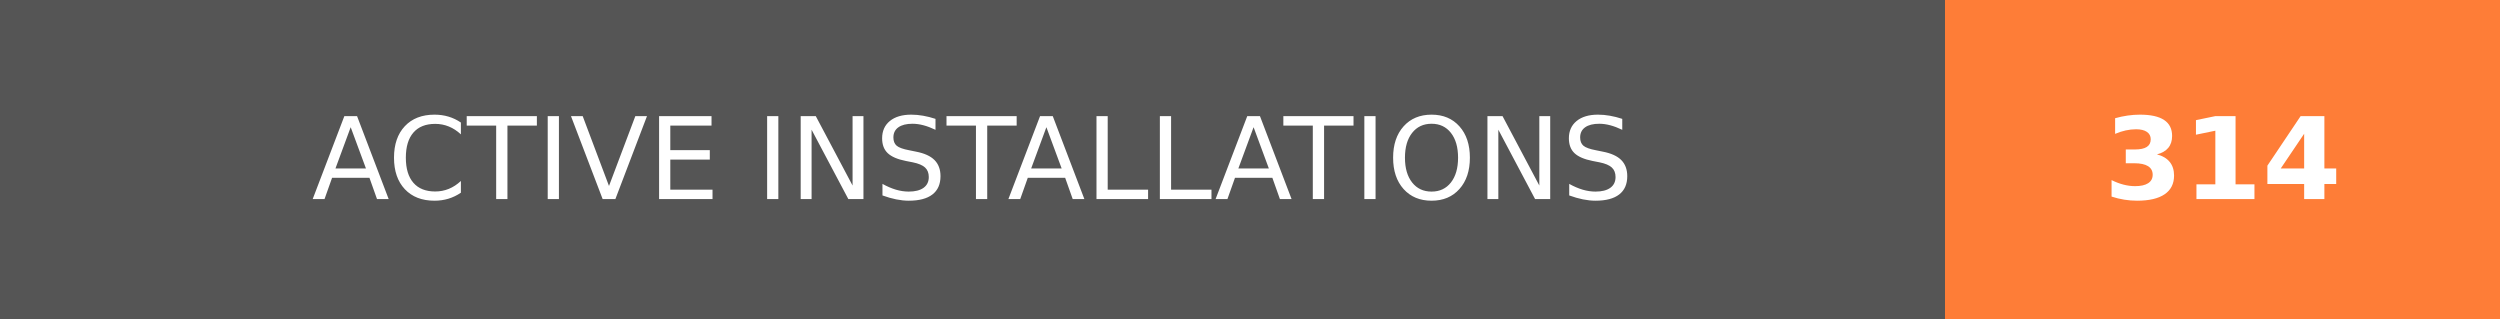
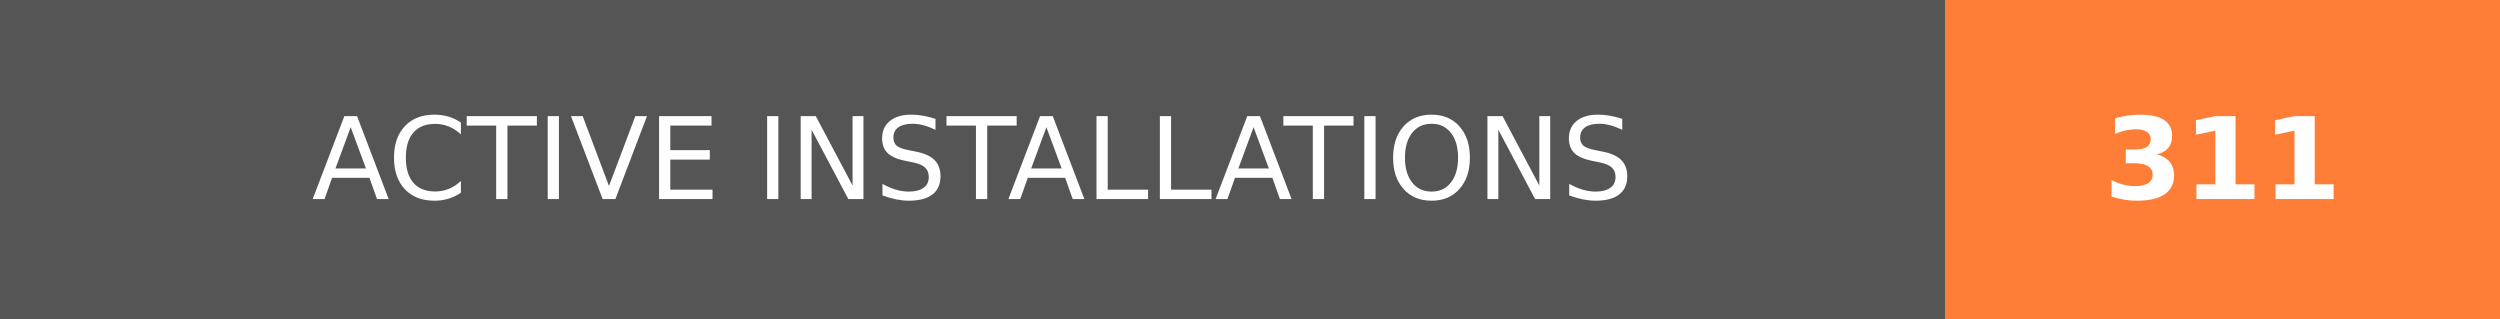
- <svg xmlns="http://www.w3.org/2000/svg" width="219.75" height="28" role="img" aria-label="ACTIVE INSTALLATIONS: 314">
+ <svg xmlns="http://www.w3.org/2000/svg" width="219.75" height="28" role="img" aria-label="ACTIVE INSTALLATIONS: 311">
  <g shape-rendering="crispEdges">
    <rect width="171" height="28" fill="#555" />
    <rect x="171" width="48.75" height="28" fill="#fe7d37" />
  </g>
  <g fill="#fff" text-anchor="middle" font-family="Verdana,Geneva,DejaVu Sans,sans-serif" text-rendering="geometricPrecision" font-size="100">
    <text transform="scale(.1)" x="855" y="175" textLength="1470" fill="#fff">ACTIVE INSTALLATIONS</text>
-     <text transform="scale(.1)" x="1953.75" y="175" textLength="247.5" fill="#fff" font-weight="bold">314</text>
+     <text transform="scale(.1)" x="1953.75" y="175" textLength="247.5" fill="#fff" font-weight="bold">311</text>
  </g>
</svg>
